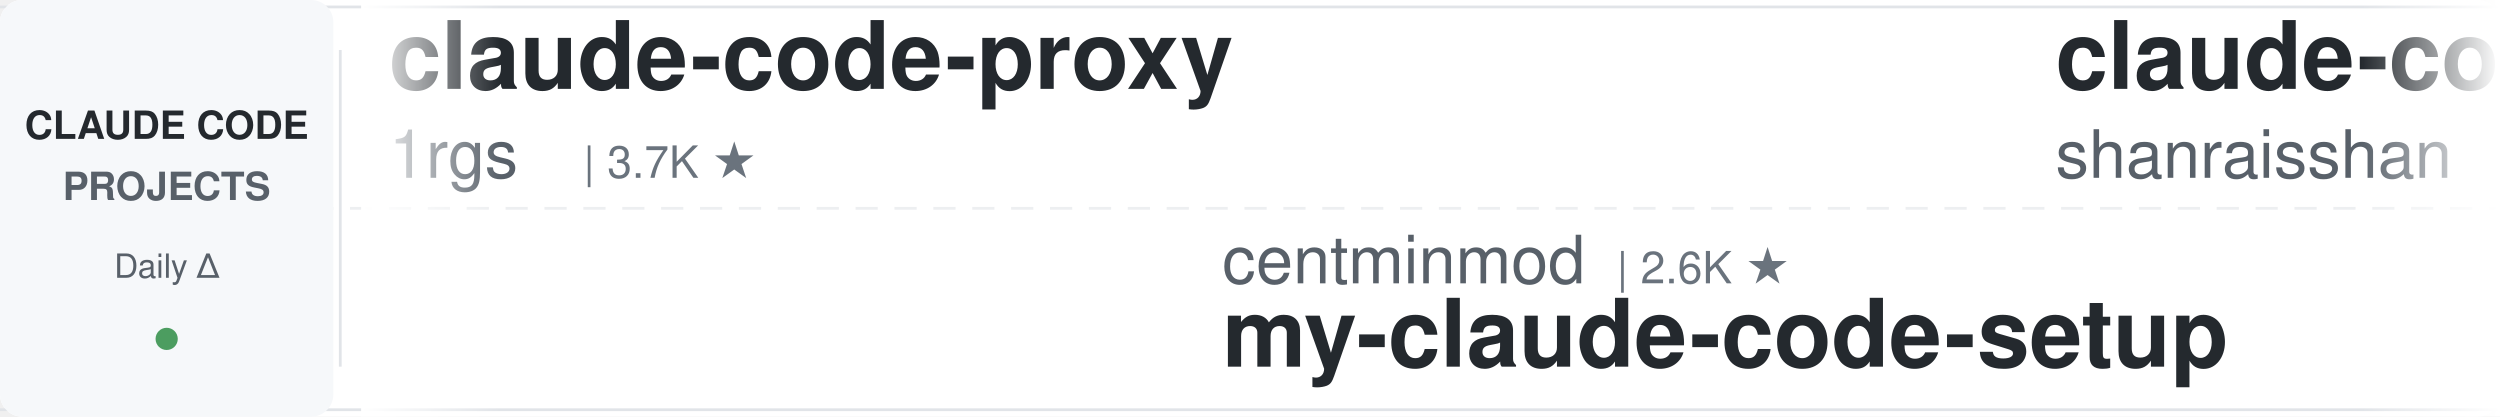
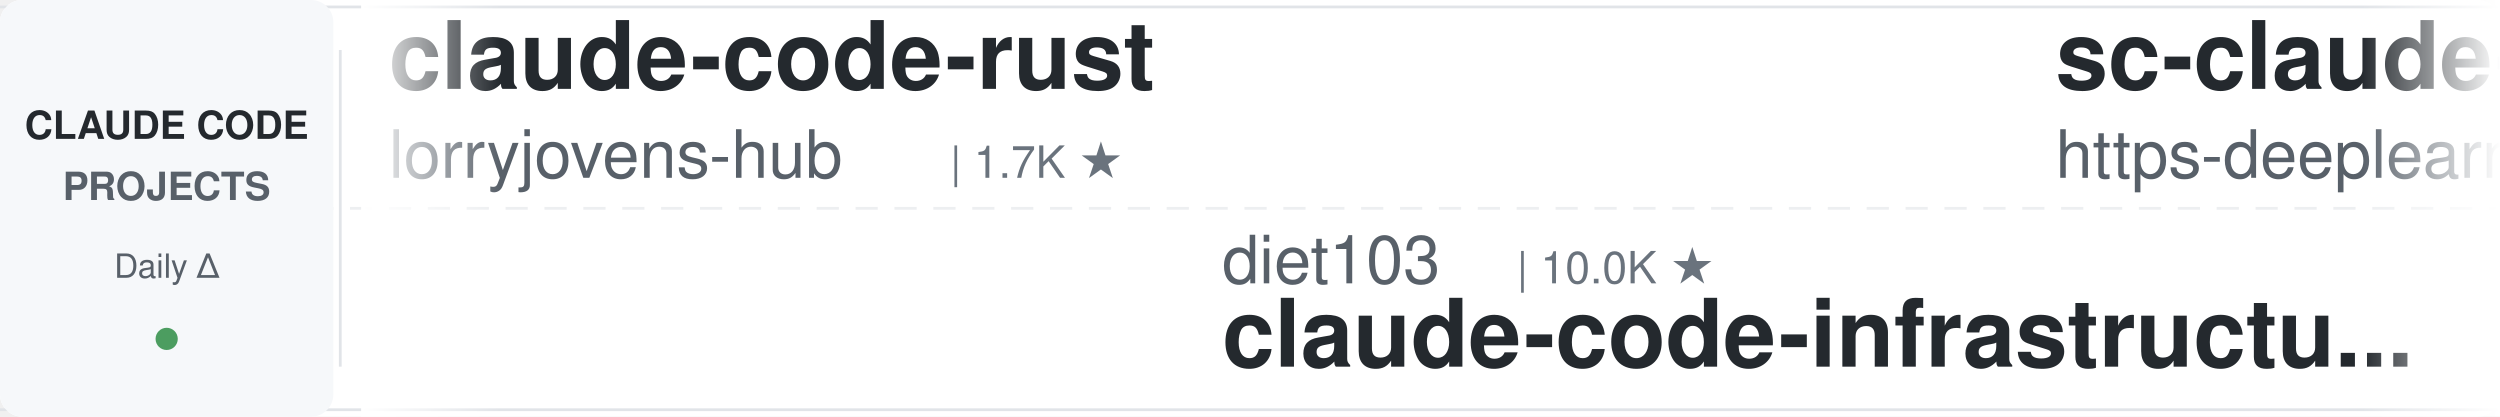
<svg xmlns="http://www.w3.org/2000/svg" width="900" height="150">
  <defs>
    <linearGradient id="leftFade" x1="0%" y1="0%" x2="100%" y2="0%">
      <stop offset="0%" style="stop-color:#ffffff;stop-opacity:1" />
      <stop offset="100%" style="stop-color:#ffffff;stop-opacity:0" />
    </linearGradient>
    <linearGradient id="rightFade" x1="0%" y1="0%" x2="100%" y2="0%">
      <stop offset="0%" style="stop-color:#ffffff;stop-opacity:0" />
      <stop offset="100%" style="stop-color:#ffffff;stop-opacity:1" />
    </linearGradient>
  </defs>
  <rect width="900" height="150" fill="#ffffff" rx="8" />
  <rect x="0" y="2" width="900" height="1" fill="#e1e4e8" />
  <rect x="0" y="147" width="900" height="1" fill="#e1e4e8" />
  <line x1="0" y1="75" x2="900" y2="75" stroke="#e1e4e8" stroke-width="1" stroke-dasharray="8 6" opacity="0.6" />
  <rect x="0" y="0" width="120" height="150" fill="#f6f8fa" rx="8" />
  <text x="60" y="50" font-family="-apple-system, BlinkMacSystemFont, 'Segoe UI', Helvetica, Arial, sans-serif" font-size="14" font-weight="600" fill="#24292e" text-anchor="middle">CLAUDE CODE</text>
  <text x="60" y="72" font-family="-apple-system, BlinkMacSystemFont, 'Segoe UI', Helvetica, Arial, sans-serif" font-size="14" font-weight="600" fill="#586069" text-anchor="middle">PROJECTS</text>
  <text x="60" y="100" font-family="-apple-system, BlinkMacSystemFont, 'Segoe UI', Helvetica, Arial, sans-serif" font-size="12" font-weight="500" fill="#586069" text-anchor="middle">Daily Δ</text>
  <circle cx="60" cy="122" r="4" fill="#22863a" opacity="0.8" />
  <rect x="122" y="18" width="1" height="114" fill="#e1e4e8" />
  <clipPath id="tickerClip">
    <rect x="130" y="0" width="770" height="150" />
  </clipPath>
  <g clip-path="url(#tickerClip)">
    <g id="tickerItems">
      <animateTransform attributeName="transform" attributeType="XML" type="translate" from="0 0" to="-3000 0" dur="54s" repeatCount="indefinite" />
      <g transform="translate(0, 0)">
-         <text x="140" y="32" font-family="-apple-system, BlinkMacSystemFont, 'Segoe UI', Helvetica, Arial, sans-serif" font-size="34" font-weight="600" fill="#24292e">claude-code-proxy</text>
-         <text x="140" y="64" font-family="-apple-system, BlinkMacSystemFont, 'Segoe UI', Helvetica, Arial, sans-serif" font-size="24" font-weight="400" fill="#586069">1rgs</text>
-         <text x="210" y="64" font-family="-apple-system, BlinkMacSystemFont, 'Segoe UI', Helvetica, Arial, sans-serif" font-size="16" font-weight="500" fill="#6a737d">| 3.7K ★</text>
+         <text x="140" y="32" font-family="-apple-system, BlinkMacSystemFont, 'Segoe UI', Helvetica, Arial, sans-serif" font-size="34" font-weight="600" fill="#24292e">claude-code-rust</text>
+         <text x="140" y="64" font-family="-apple-system, BlinkMacSystemFont, 'Segoe UI', Helvetica, Arial, sans-serif" font-size="24" font-weight="400" fill="#586069">lorryjovens-hub</text>
+         <text x="342" y="64" font-family="-apple-system, BlinkMacSystemFont, 'Segoe UI', Helvetica, Arial, sans-serif" font-size="16" font-weight="500" fill="#6a737d">| 1.7K ★</text>
      </g>
      <g transform="translate(300, 0)">
-         <text x="140" y="102" font-family="-apple-system, BlinkMacSystemFont, 'Segoe UI', Helvetica, Arial, sans-serif" font-size="24" font-weight="400" fill="#586069">centminmod</text>
-         <text x="282" y="102" font-family="-apple-system, BlinkMacSystemFont, 'Segoe UI', Helvetica, Arial, sans-serif" font-size="16" font-weight="500" fill="#6a737d">| 2.6K ★</text>
-         <text x="140" y="132" font-family="-apple-system, BlinkMacSystemFont, 'Segoe UI', Helvetica, Arial, sans-serif" font-size="34" font-weight="600" fill="#24292e">my-claude-code-setup</text>
+         <text x="140" y="102" font-family="-apple-system, BlinkMacSystemFont, 'Segoe UI', Helvetica, Arial, sans-serif" font-size="24" font-weight="400" fill="#586069">diet103</text>
+         <text x="246" y="102" font-family="-apple-system, BlinkMacSystemFont, 'Segoe UI', Helvetica, Arial, sans-serif" font-size="16" font-weight="500" fill="#6a737d">| 10.0K ★</text>
+         <text x="140" y="132" font-family="-apple-system, BlinkMacSystemFont, 'Segoe UI', Helvetica, Arial, sans-serif" font-size="34" font-weight="600" fill="#24292e">claude-code-infrastructu...</text>
      </g>
      <g transform="translate(600, 0)">
-         <text x="140" y="32" font-family="-apple-system, BlinkMacSystemFont, 'Segoe UI', Helvetica, Arial, sans-serif" font-size="34" font-weight="600" fill="#24292e">claude-code-best-practic...</text>
-         <text x="140" y="64" font-family="-apple-system, BlinkMacSystemFont, 'Segoe UI', Helvetica, Arial, sans-serif" font-size="24" font-weight="400" fill="#586069">shanraisshan</text>
-         <text x="306" y="64" font-family="-apple-system, BlinkMacSystemFont, 'Segoe UI', Helvetica, Arial, sans-serif" font-size="16" font-weight="500" fill="#6a737d">| 65.6K ★</text>
-       </g>
-       <g transform="translate(900, 0)">
-         <text x="140" y="102" font-family="-apple-system, BlinkMacSystemFont, 'Segoe UI', Helvetica, Arial, sans-serif" font-size="24" font-weight="400" fill="#586069">multica-ai</text>
-         <text x="282" y="102" font-family="-apple-system, BlinkMacSystemFont, 'Segoe UI', Helvetica, Arial, sans-serif" font-size="16" font-weight="500" fill="#6a737d">| 210.4K ★</text>
-         <text x="140" y="132" font-family="-apple-system, BlinkMacSystemFont, 'Segoe UI', Helvetica, Arial, sans-serif" font-size="34" font-weight="600" fill="#24292e">andrej-karpathy-skills</text>
-       </g>
-       <g transform="translate(1200, 0)">
        <text x="140" y="32" font-family="-apple-system, BlinkMacSystemFont, 'Segoe UI', Helvetica, Arial, sans-serif" font-size="34" font-weight="600" fill="#24292e">sc-claude-code-files</text>
        <text x="140" y="64" font-family="-apple-system, BlinkMacSystemFont, 'Segoe UI', Helvetica, Arial, sans-serif" font-size="24" font-weight="400" fill="#586069">https-deeplearning-ai</text>
        <text x="414" y="64" font-family="-apple-system, BlinkMacSystemFont, 'Segoe UI', Helvetica, Arial, sans-serif" font-size="16" font-weight="500" fill="#6a737d">| 545 ★</text>
      </g>
+       <g transform="translate(900, 0)">
+         <text x="140" y="102" font-family="-apple-system, BlinkMacSystemFont, 'Segoe UI', Helvetica, Arial, sans-serif" font-size="24" font-weight="400" fill="#586069">anthropics</text>
+         <text x="282" y="102" font-family="-apple-system, BlinkMacSystemFont, 'Segoe UI', Helvetica, Arial, sans-serif" font-size="16" font-weight="500" fill="#6a737d">| 6.2K ★</text>
+         <text x="140" y="132" font-family="-apple-system, BlinkMacSystemFont, 'Segoe UI', Helvetica, Arial, sans-serif" font-size="34" font-weight="600" fill="#24292e">claude-code-security-rev...</text>
+       </g>
+       <g transform="translate(1200, 0)">
+         <text x="140" y="32" font-family="-apple-system, BlinkMacSystemFont, 'Segoe UI', Helvetica, Arial, sans-serif" font-size="34" font-weight="600" fill="#24292e">Claude-Code-Usage-Monito...</text>
+         <text x="140" y="64" font-family="-apple-system, BlinkMacSystemFont, 'Segoe UI', Helvetica, Arial, sans-serif" font-size="24" font-weight="400" fill="#586069">Maciek-roboblog</text>
+         <text x="342" y="64" font-family="-apple-system, BlinkMacSystemFont, 'Segoe UI', Helvetica, Arial, sans-serif" font-size="16" font-weight="500" fill="#6a737d">| 8.7K ★</text>
+       </g>
      <g transform="translate(1500, 0)">
-         <text x="140" y="102" font-family="-apple-system, BlinkMacSystemFont, 'Segoe UI', Helvetica, Arial, sans-serif" font-size="24" font-weight="400" fill="#586069">ding113</text>
-         <text x="246" y="102" font-family="-apple-system, BlinkMacSystemFont, 'Segoe UI', Helvetica, Arial, sans-serif" font-size="16" font-weight="500" fill="#6a737d">| 3.4K ★</text>
-         <text x="140" y="132" font-family="-apple-system, BlinkMacSystemFont, 'Segoe UI', Helvetica, Arial, sans-serif" font-size="34" font-weight="600" fill="#24292e">claude-code-hub</text>
+         <text x="140" y="102" font-family="-apple-system, BlinkMacSystemFont, 'Segoe UI', Helvetica, Arial, sans-serif" font-size="24" font-weight="400" fill="#586069">andrew-kramer-inno</text>
+         <text x="378" y="102" font-family="-apple-system, BlinkMacSystemFont, 'Segoe UI', Helvetica, Arial, sans-serif" font-size="16" font-weight="500" fill="#6a737d">| 596 ★</text>
+         <text x="140" y="132" font-family="-apple-system, BlinkMacSystemFont, 'Segoe UI', Helvetica, Arial, sans-serif" font-size="34" font-weight="600" fill="#24292e">claude-code-source-build</text>
      </g>
      <g transform="translate(1800, 0)">
-         <text x="140" y="32" font-family="-apple-system, BlinkMacSystemFont, 'Segoe UI', Helvetica, Arial, sans-serif" font-size="34" font-weight="600" fill="#24292e">free-claude-code</text>
-         <text x="140" y="64" font-family="-apple-system, BlinkMacSystemFont, 'Segoe UI', Helvetica, Arial, sans-serif" font-size="24" font-weight="400" fill="#586069">Alishahryar1</text>
-         <text x="306" y="64" font-family="-apple-system, BlinkMacSystemFont, 'Segoe UI', Helvetica, Arial, sans-serif" font-size="16" font-weight="500" fill="#6a737d">| 53.4K ★</text>
+         <text x="140" y="32" font-family="-apple-system, BlinkMacSystemFont, 'Segoe UI', Helvetica, Arial, sans-serif" font-size="34" font-weight="600" fill="#24292e">claude-code-guide</text>
+         <text x="140" y="64" font-family="-apple-system, BlinkMacSystemFont, 'Segoe UI', Helvetica, Arial, sans-serif" font-size="24" font-weight="400" fill="#586069">Cranot</text>
+         <text x="234" y="64" font-family="-apple-system, BlinkMacSystemFont, 'Segoe UI', Helvetica, Arial, sans-serif" font-size="16" font-weight="500" fill="#6a737d">| 2.9K ★</text>
      </g>
      <g transform="translate(2100, 0)">
-         <text x="140" y="102" font-family="-apple-system, BlinkMacSystemFont, 'Segoe UI', Helvetica, Arial, sans-serif" font-size="24" font-weight="400" fill="#586069">disler</text>
-         <text x="234" y="102" font-family="-apple-system, BlinkMacSystemFont, 'Segoe UI', Helvetica, Arial, sans-serif" font-size="16" font-weight="500" fill="#6a737d">| 1.7K ★</text>
-         <text x="140" y="132" font-family="-apple-system, BlinkMacSystemFont, 'Segoe UI', Helvetica, Arial, sans-serif" font-size="34" font-weight="600" fill="#24292e">pi-vs-claude-code</text>
+         <text x="140" y="102" font-family="-apple-system, BlinkMacSystemFont, 'Segoe UI', Helvetica, Arial, sans-serif" font-size="24" font-weight="400" fill="#586069">digitalsamba</text>
+         <text x="306" y="102" font-family="-apple-system, BlinkMacSystemFont, 'Segoe UI', Helvetica, Arial, sans-serif" font-size="16" font-weight="500" fill="#6a737d">| 2.1K ★</text>
+         <text x="140" y="132" font-family="-apple-system, BlinkMacSystemFont, 'Segoe UI', Helvetica, Arial, sans-serif" font-size="34" font-weight="600" fill="#24292e">claude-code-video-toolki...</text>
      </g>
      <g transform="translate(2400, 0)">
-         <text x="140" y="32" font-family="-apple-system, BlinkMacSystemFont, 'Segoe UI', Helvetica, Arial, sans-serif" font-size="34" font-weight="600" fill="#24292e">edmunds-claude-code</text>
-         <text x="140" y="64" font-family="-apple-system, BlinkMacSystemFont, 'Segoe UI', Helvetica, Arial, sans-serif" font-size="24" font-weight="400" fill="#586069">edmund-io</text>
-         <text x="270" y="64" font-family="-apple-system, BlinkMacSystemFont, 'Segoe UI', Helvetica, Arial, sans-serif" font-size="16" font-weight="500" fill="#6a737d">| 1.5K ★</text>
+         <text x="140" y="32" font-family="-apple-system, BlinkMacSystemFont, 'Segoe UI', Helvetica, Arial, sans-serif" font-size="34" font-weight="600" fill="#24292e">claude-code-templates</text>
+         <text x="140" y="64" font-family="-apple-system, BlinkMacSystemFont, 'Segoe UI', Helvetica, Arial, sans-serif" font-size="24" font-weight="400" fill="#586069">davila7</text>
+         <text x="246" y="64" font-family="-apple-system, BlinkMacSystemFont, 'Segoe UI', Helvetica, Arial, sans-serif" font-size="16" font-weight="500" fill="#6a737d">| 30.5K ★</text>
      </g>
      <g transform="translate(2700, 0)">
-         <text x="140" y="102" font-family="-apple-system, BlinkMacSystemFont, 'Segoe UI', Helvetica, Arial, sans-serif" font-size="24" font-weight="400" fill="#586069">nicedreamzapp</text>
-         <text x="318" y="102" font-family="-apple-system, BlinkMacSystemFont, 'Segoe UI', Helvetica, Arial, sans-serif" font-size="16" font-weight="500" fill="#6a737d">| 3.3K ★</text>
-         <text x="140" y="132" font-family="-apple-system, BlinkMacSystemFont, 'Segoe UI', Helvetica, Arial, sans-serif" font-size="34" font-weight="600" fill="#24292e">claude-code-local</text>
+         <text x="140" y="102" font-family="-apple-system, BlinkMacSystemFont, 'Segoe UI', Helvetica, Arial, sans-serif" font-size="24" font-weight="400" fill="#586069">Njengah</text>
+         <text x="246" y="102" font-family="-apple-system, BlinkMacSystemFont, 'Segoe UI', Helvetica, Arial, sans-serif" font-size="16" font-weight="500" fill="#6a737d">| 1.9K ★</text>
+         <text x="140" y="132" font-family="-apple-system, BlinkMacSystemFont, 'Segoe UI', Helvetica, Arial, sans-serif" font-size="34" font-weight="600" fill="#24292e">claude-code-cheat-sheet</text>
      </g>
      <g transform="translate(3000, 0)">
-         <text x="140" y="32" font-family="-apple-system, BlinkMacSystemFont, 'Segoe UI', Helvetica, Arial, sans-serif" font-size="34" font-weight="600" fill="#24292e">claude-code-proxy</text>
-         <text x="140" y="64" font-family="-apple-system, BlinkMacSystemFont, 'Segoe UI', Helvetica, Arial, sans-serif" font-size="24" font-weight="400" fill="#586069">1rgs</text>
-         <text x="210" y="64" font-family="-apple-system, BlinkMacSystemFont, 'Segoe UI', Helvetica, Arial, sans-serif" font-size="16" font-weight="500" fill="#6a737d">| 3.7K ★</text>
+         <text x="140" y="32" font-family="-apple-system, BlinkMacSystemFont, 'Segoe UI', Helvetica, Arial, sans-serif" font-size="34" font-weight="600" fill="#24292e">claude-code-rust</text>
+         <text x="140" y="64" font-family="-apple-system, BlinkMacSystemFont, 'Segoe UI', Helvetica, Arial, sans-serif" font-size="24" font-weight="400" fill="#586069">lorryjovens-hub</text>
+         <text x="342" y="64" font-family="-apple-system, BlinkMacSystemFont, 'Segoe UI', Helvetica, Arial, sans-serif" font-size="16" font-weight="500" fill="#6a737d">| 1.7K ★</text>
      </g>
      <g transform="translate(3300, 0)">
-         <text x="140" y="102" font-family="-apple-system, BlinkMacSystemFont, 'Segoe UI', Helvetica, Arial, sans-serif" font-size="24" font-weight="400" fill="#586069">centminmod</text>
-         <text x="282" y="102" font-family="-apple-system, BlinkMacSystemFont, 'Segoe UI', Helvetica, Arial, sans-serif" font-size="16" font-weight="500" fill="#6a737d">| 2.6K ★</text>
-         <text x="140" y="132" font-family="-apple-system, BlinkMacSystemFont, 'Segoe UI', Helvetica, Arial, sans-serif" font-size="34" font-weight="600" fill="#24292e">my-claude-code-setup</text>
+         <text x="140" y="102" font-family="-apple-system, BlinkMacSystemFont, 'Segoe UI', Helvetica, Arial, sans-serif" font-size="24" font-weight="400" fill="#586069">diet103</text>
+         <text x="246" y="102" font-family="-apple-system, BlinkMacSystemFont, 'Segoe UI', Helvetica, Arial, sans-serif" font-size="16" font-weight="500" fill="#6a737d">| 10.0K ★</text>
+         <text x="140" y="132" font-family="-apple-system, BlinkMacSystemFont, 'Segoe UI', Helvetica, Arial, sans-serif" font-size="34" font-weight="600" fill="#24292e">claude-code-infrastructu...</text>
      </g>
      <g transform="translate(3600, 0)">
-         <text x="140" y="32" font-family="-apple-system, BlinkMacSystemFont, 'Segoe UI', Helvetica, Arial, sans-serif" font-size="34" font-weight="600" fill="#24292e">claude-code-best-practic...</text>
-         <text x="140" y="64" font-family="-apple-system, BlinkMacSystemFont, 'Segoe UI', Helvetica, Arial, sans-serif" font-size="24" font-weight="400" fill="#586069">shanraisshan</text>
-         <text x="306" y="64" font-family="-apple-system, BlinkMacSystemFont, 'Segoe UI', Helvetica, Arial, sans-serif" font-size="16" font-weight="500" fill="#6a737d">| 65.6K ★</text>
+         <text x="140" y="32" font-family="-apple-system, BlinkMacSystemFont, 'Segoe UI', Helvetica, Arial, sans-serif" font-size="34" font-weight="600" fill="#24292e">sc-claude-code-files</text>
+         <text x="140" y="64" font-family="-apple-system, BlinkMacSystemFont, 'Segoe UI', Helvetica, Arial, sans-serif" font-size="24" font-weight="400" fill="#586069">https-deeplearning-ai</text>
+         <text x="414" y="64" font-family="-apple-system, BlinkMacSystemFont, 'Segoe UI', Helvetica, Arial, sans-serif" font-size="16" font-weight="500" fill="#6a737d">| 545 ★</text>
      </g>
      <g transform="translate(3900, 0)">
-         <text x="140" y="102" font-family="-apple-system, BlinkMacSystemFont, 'Segoe UI', Helvetica, Arial, sans-serif" font-size="24" font-weight="400" fill="#586069">multica-ai</text>
-         <text x="282" y="102" font-family="-apple-system, BlinkMacSystemFont, 'Segoe UI', Helvetica, Arial, sans-serif" font-size="16" font-weight="500" fill="#6a737d">| 210.4K ★</text>
-         <text x="140" y="132" font-family="-apple-system, BlinkMacSystemFont, 'Segoe UI', Helvetica, Arial, sans-serif" font-size="34" font-weight="600" fill="#24292e">andrej-karpathy-skills</text>
+         <text x="140" y="102" font-family="-apple-system, BlinkMacSystemFont, 'Segoe UI', Helvetica, Arial, sans-serif" font-size="24" font-weight="400" fill="#586069">anthropics</text>
+         <text x="282" y="102" font-family="-apple-system, BlinkMacSystemFont, 'Segoe UI', Helvetica, Arial, sans-serif" font-size="16" font-weight="500" fill="#6a737d">| 6.2K ★</text>
+         <text x="140" y="132" font-family="-apple-system, BlinkMacSystemFont, 'Segoe UI', Helvetica, Arial, sans-serif" font-size="34" font-weight="600" fill="#24292e">claude-code-security-rev...</text>
      </g>
    </g>
  </g>
  <rect x="130" y="0" width="50" height="150" fill="url(#leftFade)" />
  <rect x="850" y="0" width="50" height="150" fill="url(#rightFade)" />
</svg>
